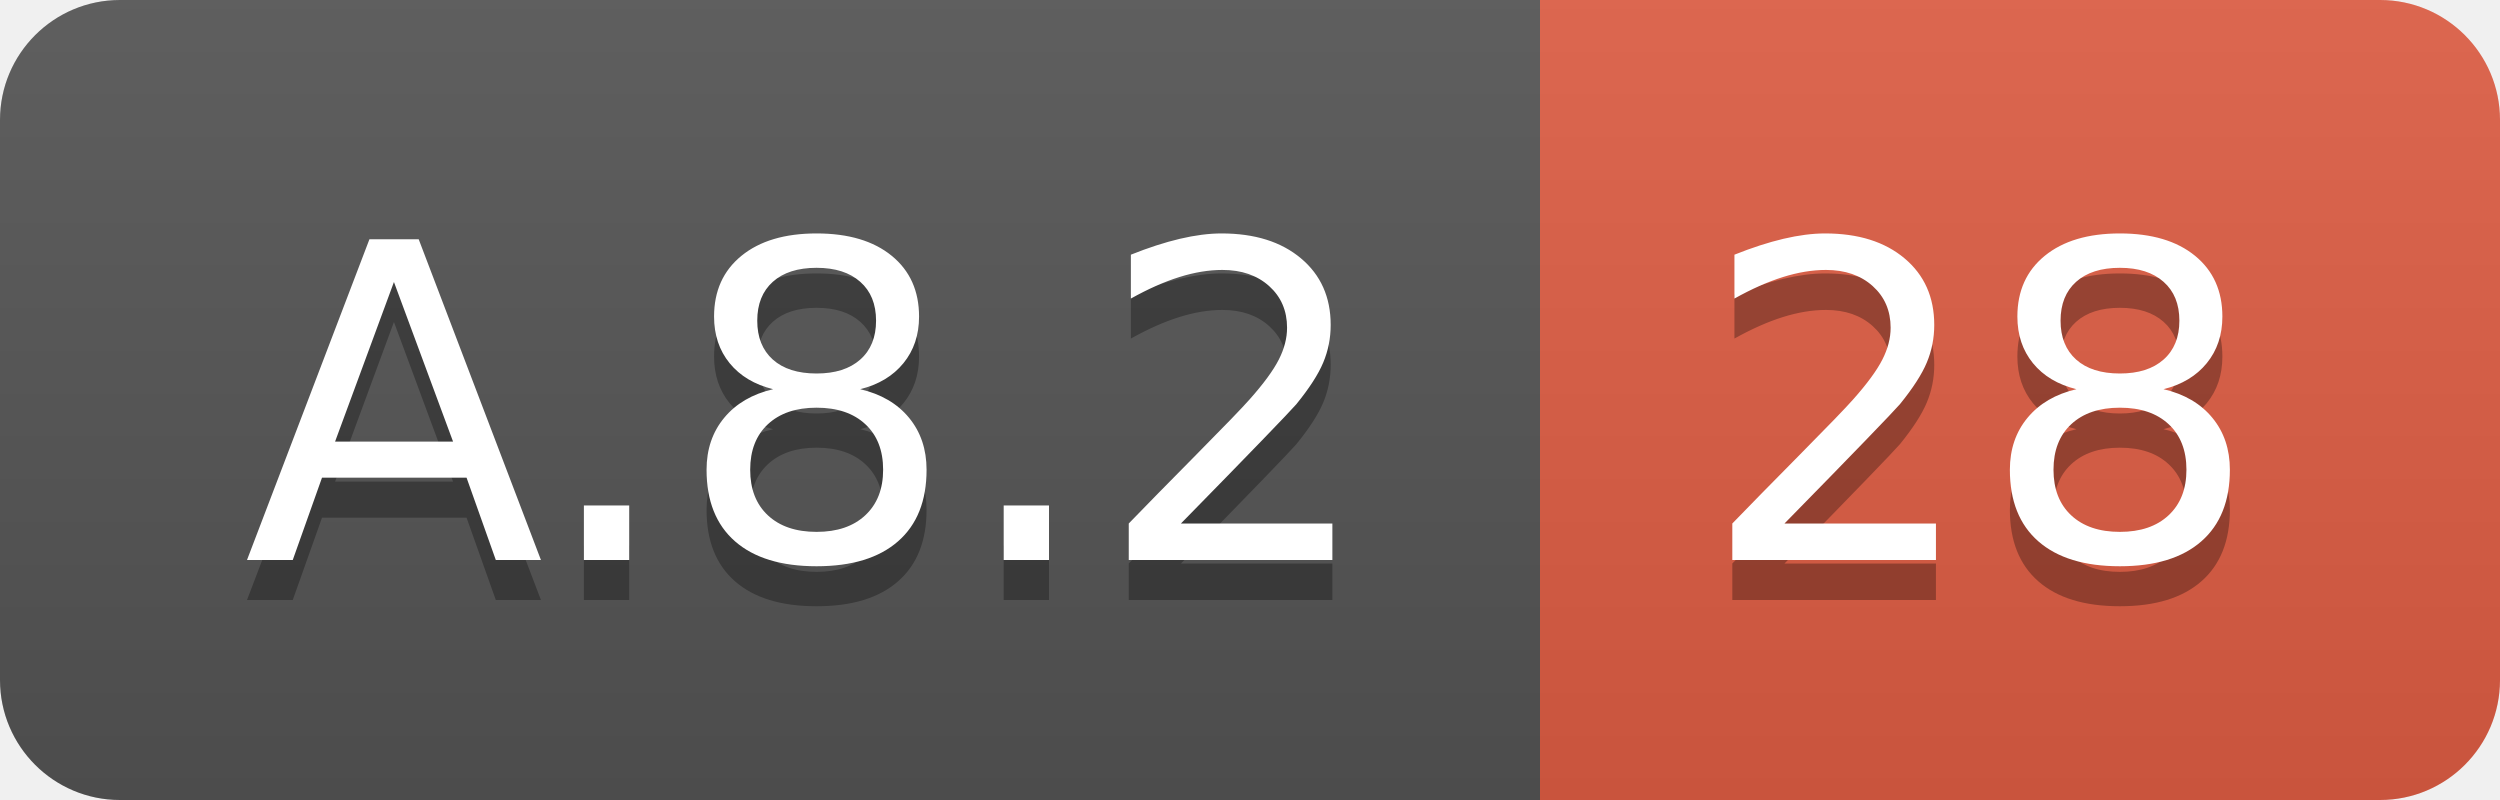
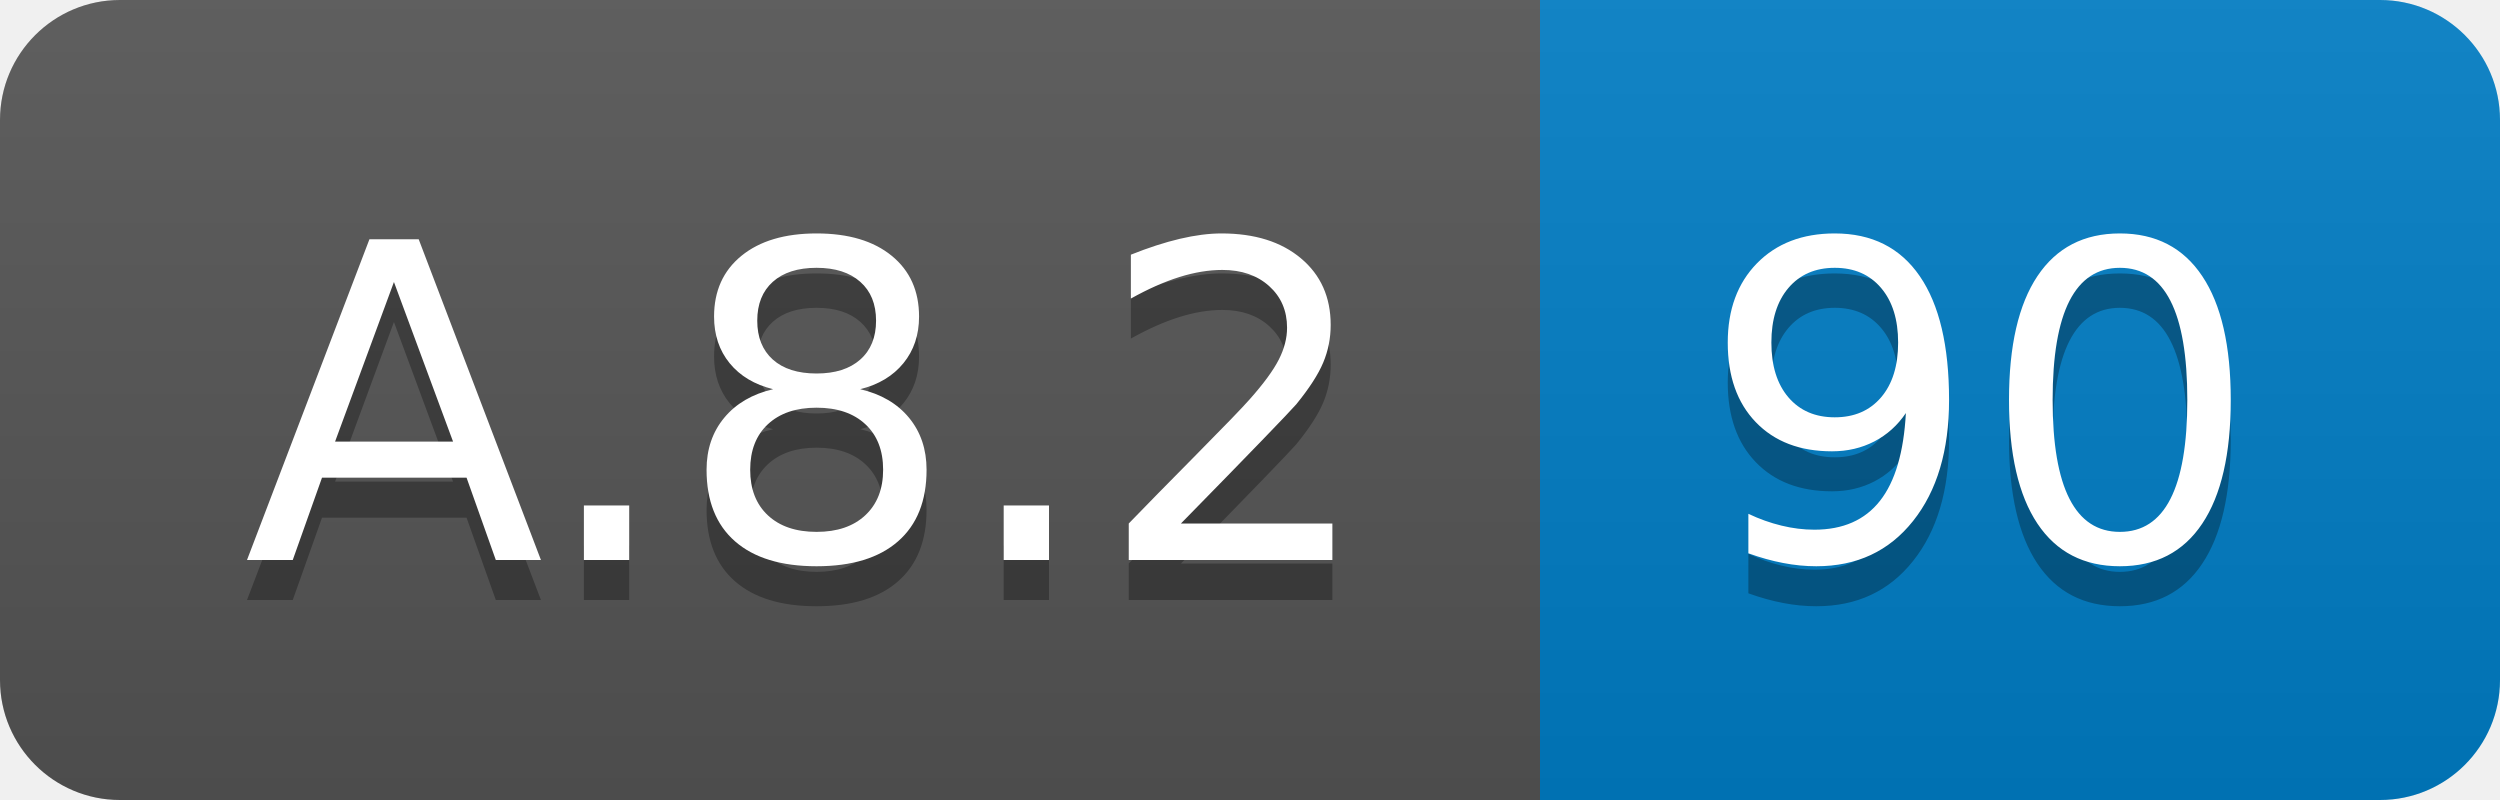
<svg xmlns="http://www.w3.org/2000/svg" width="62.5" height="20">
  <linearGradient id="smooth" x2="0" y2="100%">
    <stop offset="0" stop-color="#bbb" stop-opacity=".1" />
    <stop offset="1" stop-opacity=".1" />
  </linearGradient>
  <clipPath id="round">
    <rect width="62.5" height="20" rx="3" fill="#fff" />
  </clipPath>
  <g clip-path="url(#round)">
    <rect width="38.5" height="20" fill="#555" />
-     <rect x="38.5" width="24.0" height="20" fill="#e05d44" />
+     <rect x="38.5" width="24.0" height="20" fill="#007ec6" />
    <rect width="62.5" height="20" fill="url(#smooth)" />
  </g>
  <g fill="#fff" text-anchor="middle" font-family="DejaVu Sans,Verdana,Geneva,sans-serif" font-size="110">
    <text x="202.5" y="150" fill="#010101" fill-opacity=".3" transform="scale(0.1)" textLength="285.0" lengthAdjust="spacing">A.8.2</text>
    <text x="202.5" y="140" transform="scale(0.1)" textLength="285.0" lengthAdjust="spacing">A.8.2</text>
-     <text x="495.0" y="150" fill="#010101" fill-opacity=".3" transform="scale(0.1)" textLength="140.0" lengthAdjust="spacing">28</text>
-     <text x="495.0" y="140" transform="scale(0.1)" textLength="140.0" lengthAdjust="spacing">28</text>
+     <text x="495.0" y="150" fill="#010101" fill-opacity=".3" transform="scale(0.1)" textLength="140.0" lengthAdjust="spacing">90</text>
+     <text x="495.0" y="140" transform="scale(0.1)" textLength="140.0" lengthAdjust="spacing">90</text>
  </g>
</svg>
